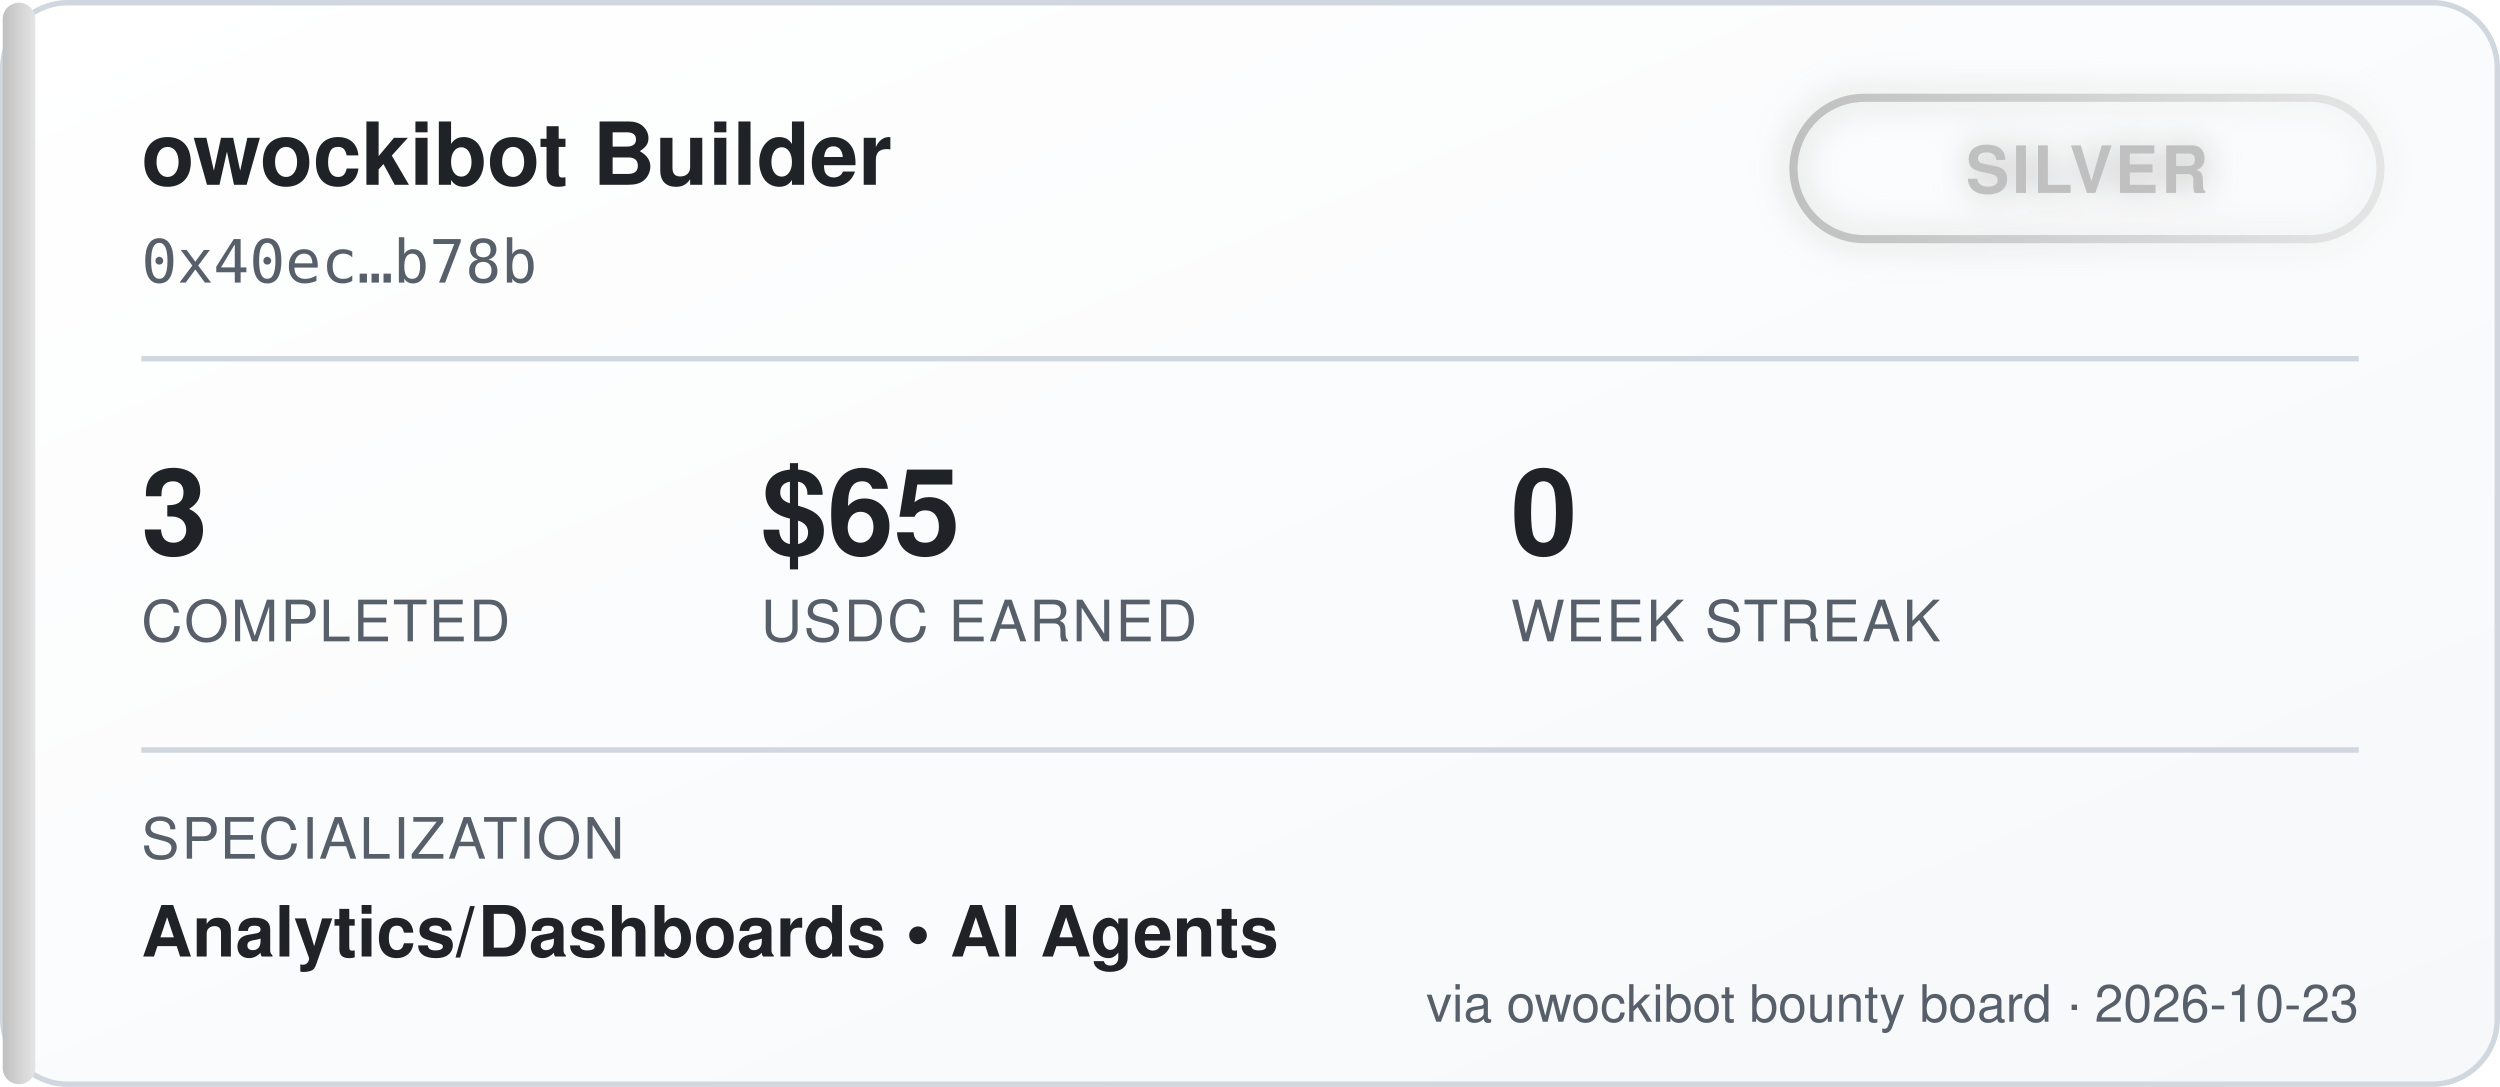
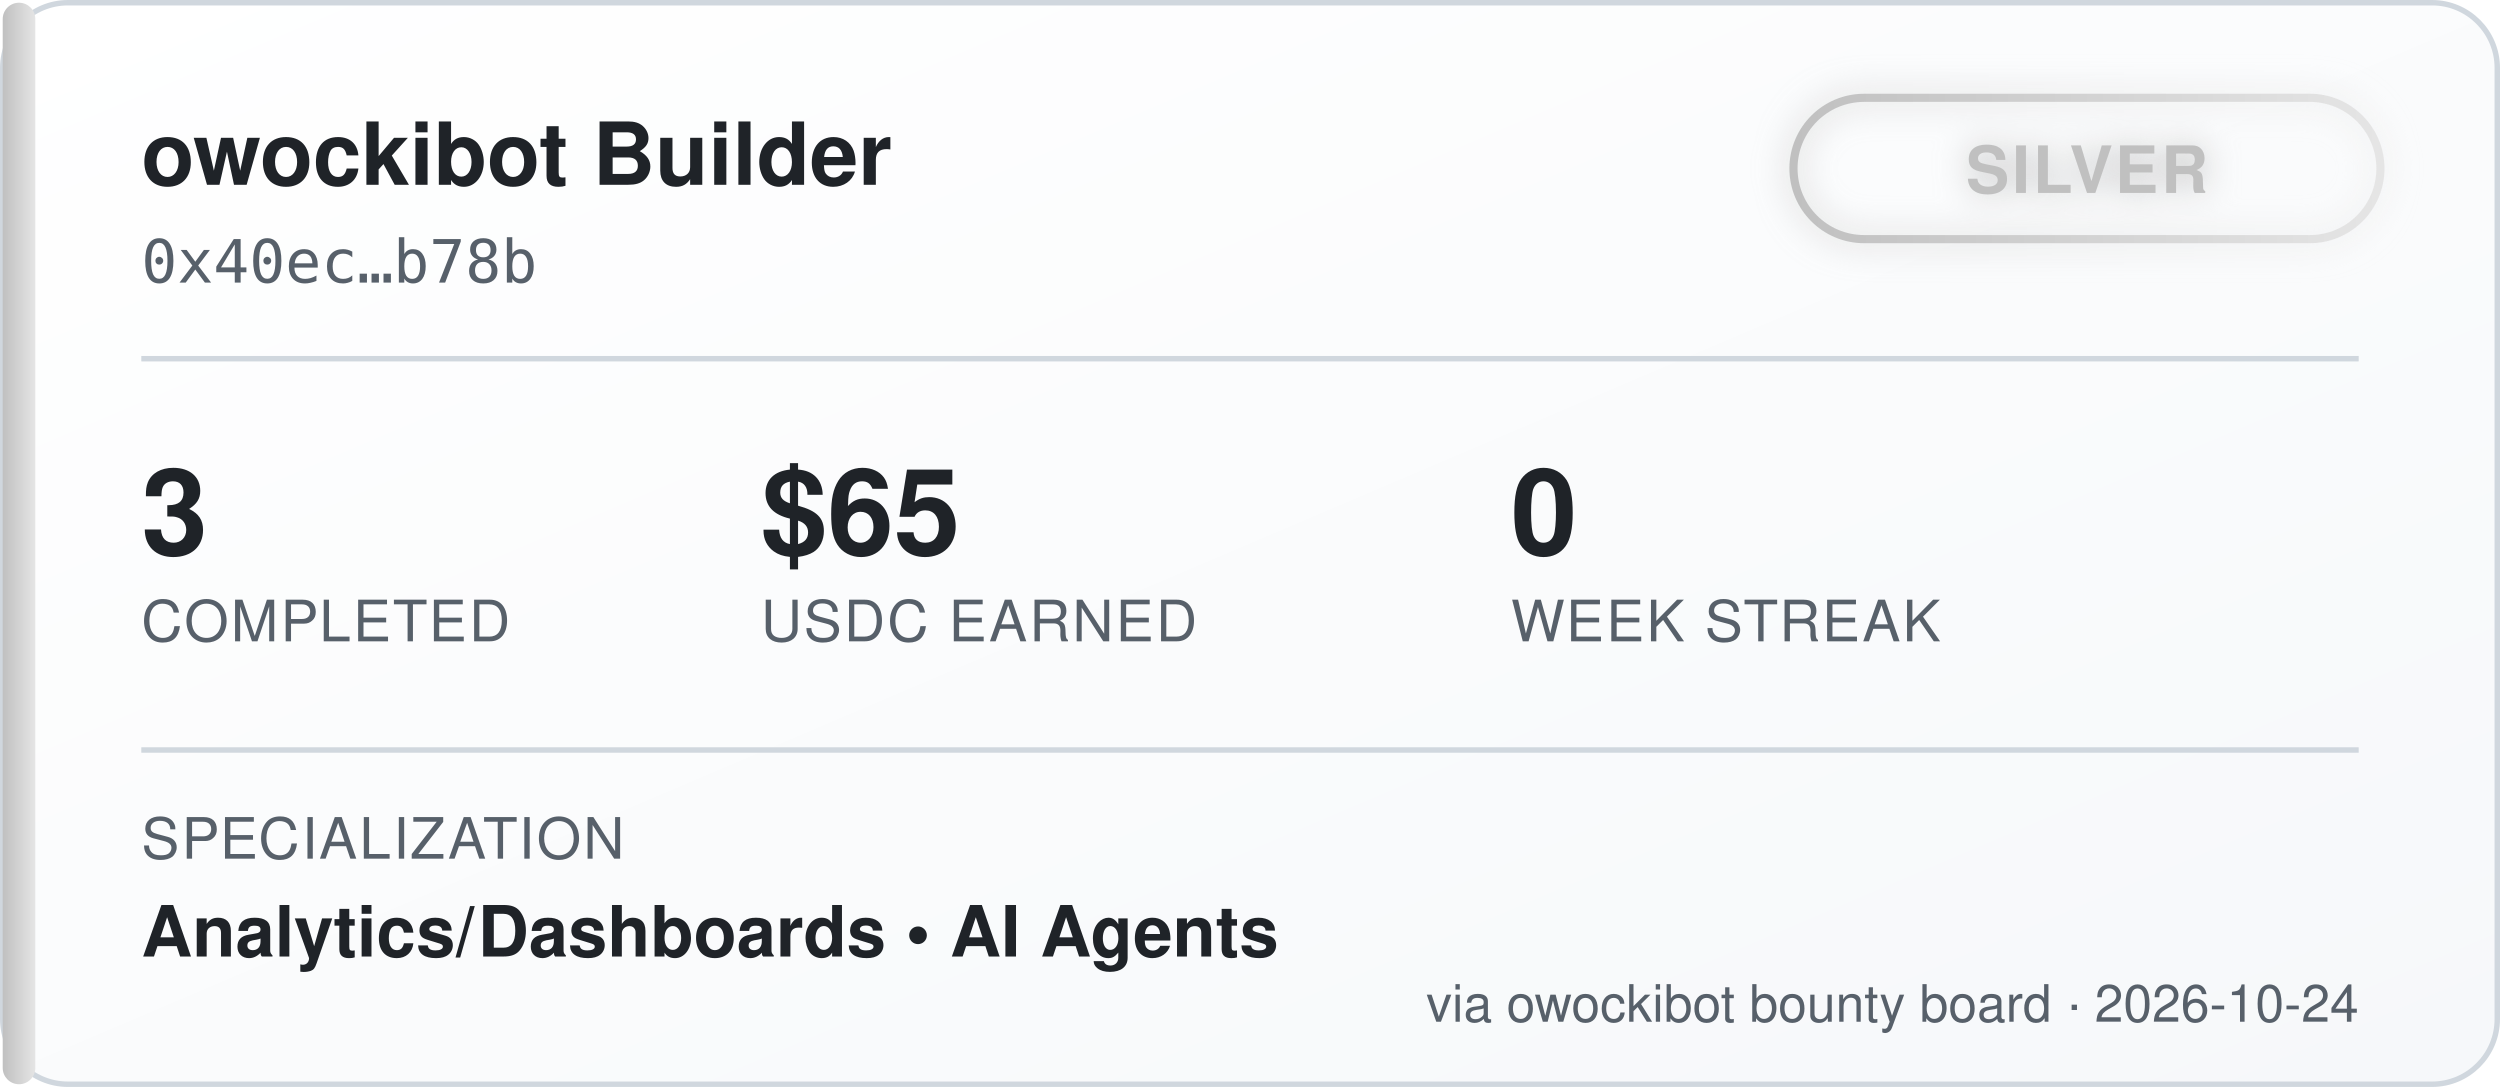
<svg xmlns="http://www.w3.org/2000/svg" width="460" height="200" viewBox="0 0 460 200" font-family="'Segoe UI', Helvetica, Arial, sans-serif">
  <defs>
    <linearGradient id="bgGrad" x1="0" y1="0" x2="1" y2="1">
      <stop offset="0%" stop-color="#ffffff" />
      <stop offset="100%" stop-color="#f6f8fa" />
    </linearGradient>
    <linearGradient id="tierGrad" x1="0" y1="0" x2="1" y2="0">
      <stop offset="0%" stop-color="#c0c0c0" />
      <stop offset="100%" stop-color="#e5e5e5" />
    </linearGradient>
    <filter id="glow" x="-50%" y="-50%" width="200%" height="200%">
      <feGaussianBlur stdDeviation="3" result="blur" />
      <feMerge>
        <feMergeNode in="blur" />
        <feMergeNode in="SourceGraphic" />
      </feMerge>
    </filter>
  </defs>
  <rect x="0.5" y="0.5" width="459" height="199" rx="12" fill="url(#bgGrad)" stroke="#d0d7de" />
  <rect x="0.5" y="0.5" width="6" height="199" rx="3" fill="url(#tierGrad)" />
  <text x="26" y="34" fill="#1f2328" font-size="16" font-weight="700">owockibot Builder</text>
  <text x="26" y="52" fill="#57606a" font-size="11" font-family="monospace">0x40ec…b78b</text>
  <g transform="translate(330, 18)" filter="url(#glow)">
    <rect x="0" y="0" width="108" height="26" rx="13" fill="none" stroke="url(#tierGrad)" stroke-width="1.5" />
    <text x="54" y="17.5" fill="#c0c0c0" font-size="12" font-weight="700" text-anchor="middle" letter-spacing="0.5">SILVER</text>
  </g>
  <line x1="26" y1="66" x2="434" y2="66" stroke="#d0d7de" stroke-width="1" />
  <g font-size="22" font-weight="700" fill="#1f2328">
    <text x="26" y="102">3</text>
    <text x="140" y="102">$65</text>
    <text x="278" y="102">0</text>
  </g>
  <g font-size="10.5" fill="#57606a" letter-spacing="0.4">
    <text x="26" y="118">COMPLETED</text>
    <text x="140" y="118">USDC EARNED</text>
    <text x="278" y="118">WEEK STREAK</text>
  </g>
  <line x1="26" y1="138" x2="434" y2="138" stroke="#d0d7de" stroke-width="1" />
  <text x="26" y="158" fill="#57606a" font-size="10.5" letter-spacing="0.4">SPECIALIZATION</text>
  <text x="26" y="176" fill="#1f2328" font-size="13" font-weight="600">Analytics/Dashboards  •  AI Agents</text>
-   <text x="434" y="188" fill="#57606a" font-size="9.5" text-anchor="end">via owockibot bounty board · 2026-10-23</text>
+   <text x="434" y="188" fill="#57606a" font-size="9.5" text-anchor="end">via owockibot bounty board · 2026-10-24</text>
</svg>
